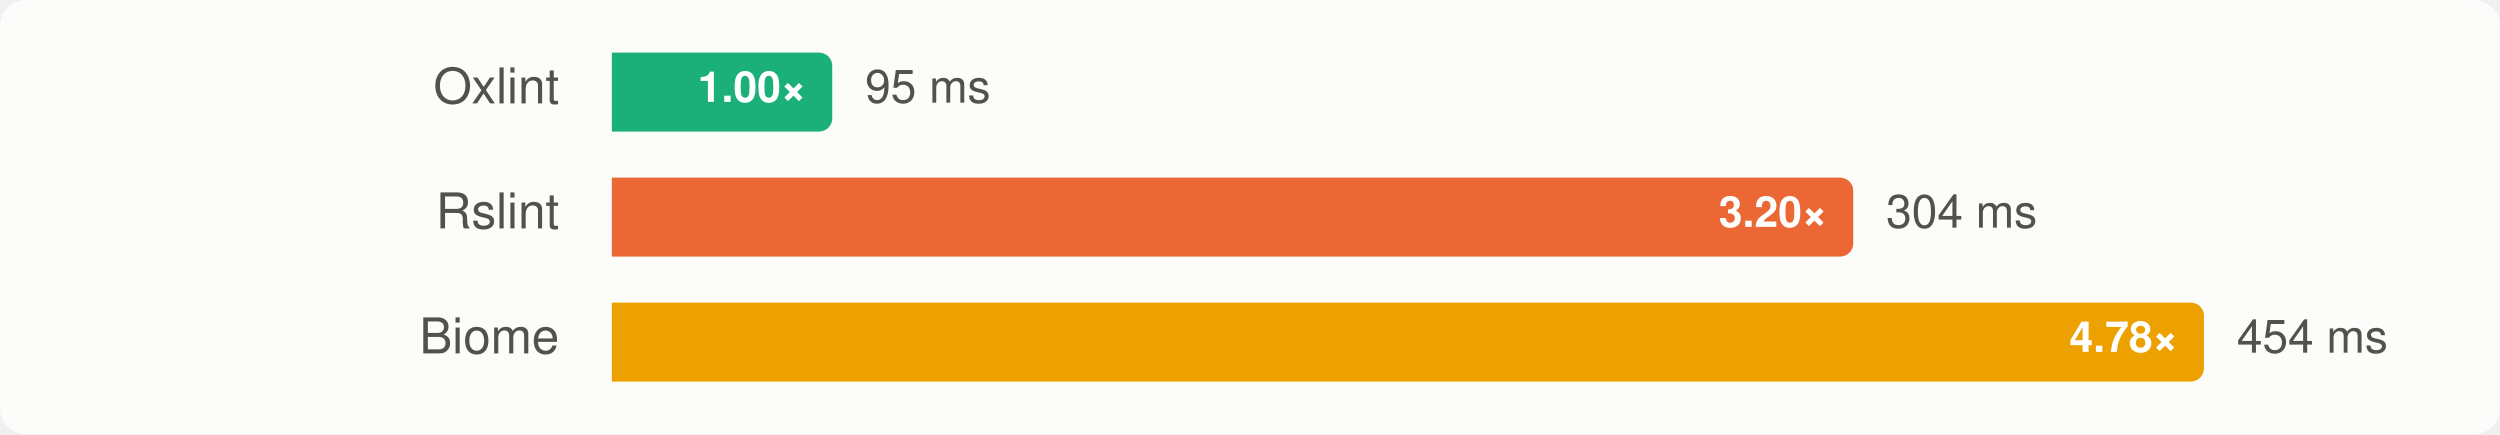
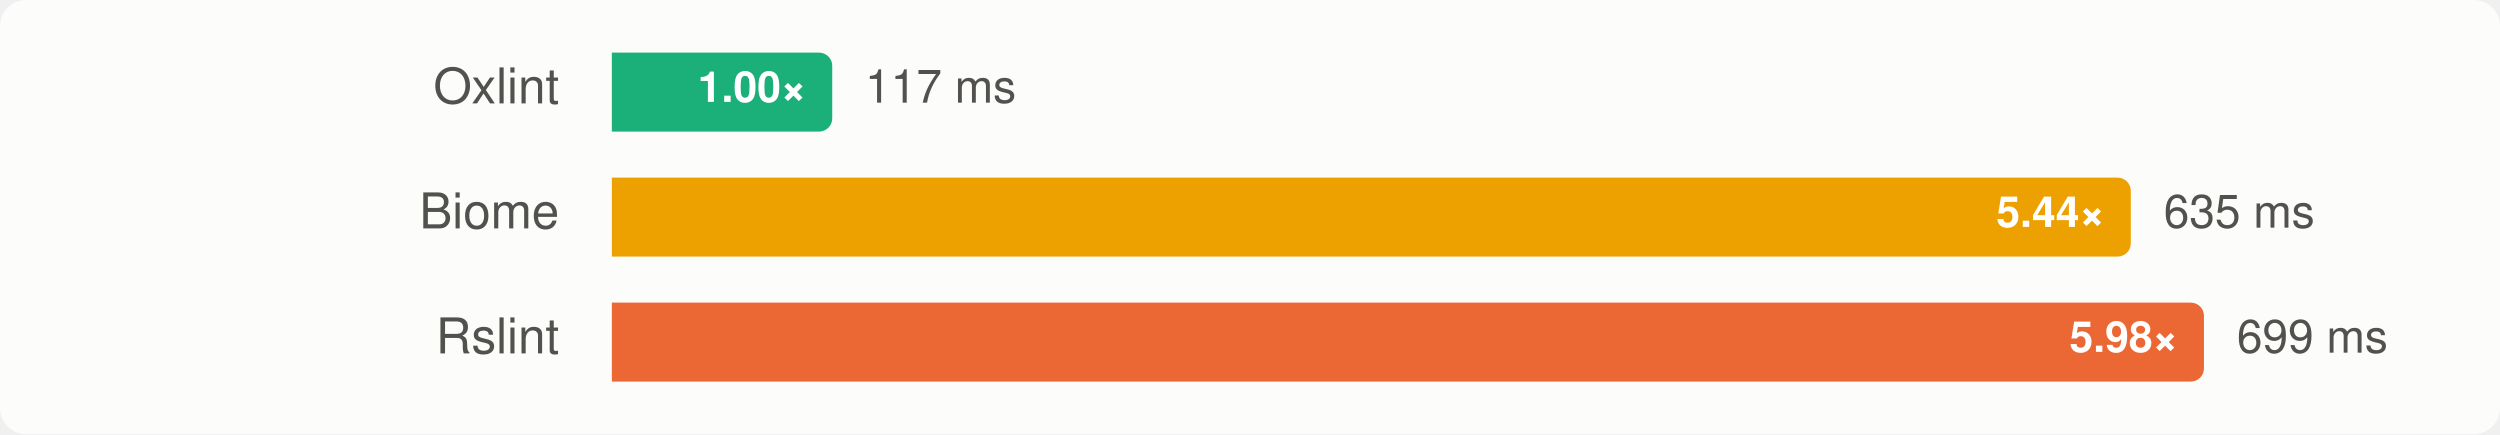
<svg xmlns="http://www.w3.org/2000/svg" width="760" height="132" viewBox="0 0 760 132" font-family="-apple-system, BlinkMacSystemFont, 'Segoe UI', Helvetica, Arial, sans-serif" role="img" aria-label="Group C, rstest: median wall time, lower is better">
  <style>
    .surface { fill: #fcfcfb; }
    .t-primary { fill: #0b0b0b; }
    .t-secondary { fill: #52514e; }
    .ratio { fill: #ffffff; }
    .bar-rslint { fill: #eb6834; }
    .bar-oxlint { fill: #1baf7a; }
    .bar-oxlint-tsgolint { fill: #1baf7a; }
    .bar-oxlint-tsrs { fill: #9362cc; }
    .bar-oxlint-tsrs-fast { fill: #247eab; }
    .bar-biome { fill: #eda100; }
    @media (prefers-color-scheme: dark) {
      .surface { fill: #1a1a19; }
      .t-primary { fill: #f0efec; }
      .t-secondary { fill: #c3c2b7; }
      .bar-rslint { fill: #d95926; }
      .bar-oxlint { fill: #199e70; }
      .bar-oxlint-tsgolint { fill: #199e70; }
      .bar-oxlint-tsrs { fill: #a47ad7; }
      .bar-oxlint-tsrs-fast { fill: #3b94bd; }
      .bar-biome { fill: #c98500; }
    }
  </style>
  <rect class="surface" width="760" height="132" rx="8" />
  <g>
    <text class="t-secondary" x="170" y="28" text-anchor="end" dominant-baseline="central" font-size="15">Oxlint</text>
    <path class="bar-oxlint" d="M186,16H249A4,4 0 0 1 253,20V36A4,4 0 0 1 249,40H186Z" />
    <text class="ratio" x="245" y="28" text-anchor="end" dominant-baseline="central" font-size="13" font-weight="700">1.00×</text>
-     <text class="t-secondary" x="263" y="28" dominant-baseline="central" font-size="14">95 ms</text>
+     <text class="t-secondary" x="263" y="28" dominant-baseline="central" font-size="14">117 ms</text>
  </g>
  <g>
-     <text class="t-secondary" x="170" y="66" text-anchor="end" dominant-baseline="central" font-size="15">Rslint</text>
-     <path class="bar-rslint" d="M186,54H559.387A4,4 0 0 1 563.387,58V74A4,4 0 0 1 559.387,78H186Z" />
-     <text class="ratio" x="555.387" y="66" text-anchor="end" dominant-baseline="central" font-size="13" font-weight="700">3.20×</text>
-     <text class="t-secondary" x="573.387" y="66" dominant-baseline="central" font-size="14">304 ms</text>
+     <text class="t-secondary" x="170" y="66" text-anchor="end" dominant-baseline="central" font-size="15">Biome</text>
+     <path class="bar-biome" d="M186,54H643.76A4,4 0 0 1 647.76,58V74A4,4 0 0 1 643.76,78H186Z" />
+     <text class="ratio" x="639.76" y="66" text-anchor="end" dominant-baseline="central" font-size="13" font-weight="700">5.44×</text>
+     <text class="t-secondary" x="657.76" y="66" dominant-baseline="central" font-size="14">635 ms</text>
  </g>
  <g>
-     <text class="t-secondary" x="170" y="104" text-anchor="end" dominant-baseline="central" font-size="15">Biome</text>
-     <path class="bar-biome" d="M186,92H666A4,4 0 0 1 670,96V112A4,4 0 0 1 666,116H186Z" />
-     <text class="ratio" x="662" y="104" text-anchor="end" dominant-baseline="central" font-size="13" font-weight="700">4.78×</text>
-     <text class="t-secondary" x="680" y="104" dominant-baseline="central" font-size="14">454 ms</text>
+     <text class="t-secondary" x="170" y="104" text-anchor="end" dominant-baseline="central" font-size="15">Rslint</text>
+     <path class="bar-rslint" d="M186,92H666A4,4 0 0 1 670,96V112A4,4 0 0 1 666,116H186Z" />
+     <text class="ratio" x="662" y="104" text-anchor="end" dominant-baseline="central" font-size="13" font-weight="700">5.98×</text>
+     <text class="t-secondary" x="680" y="104" dominant-baseline="central" font-size="14">699 ms</text>
  </g>
</svg>
